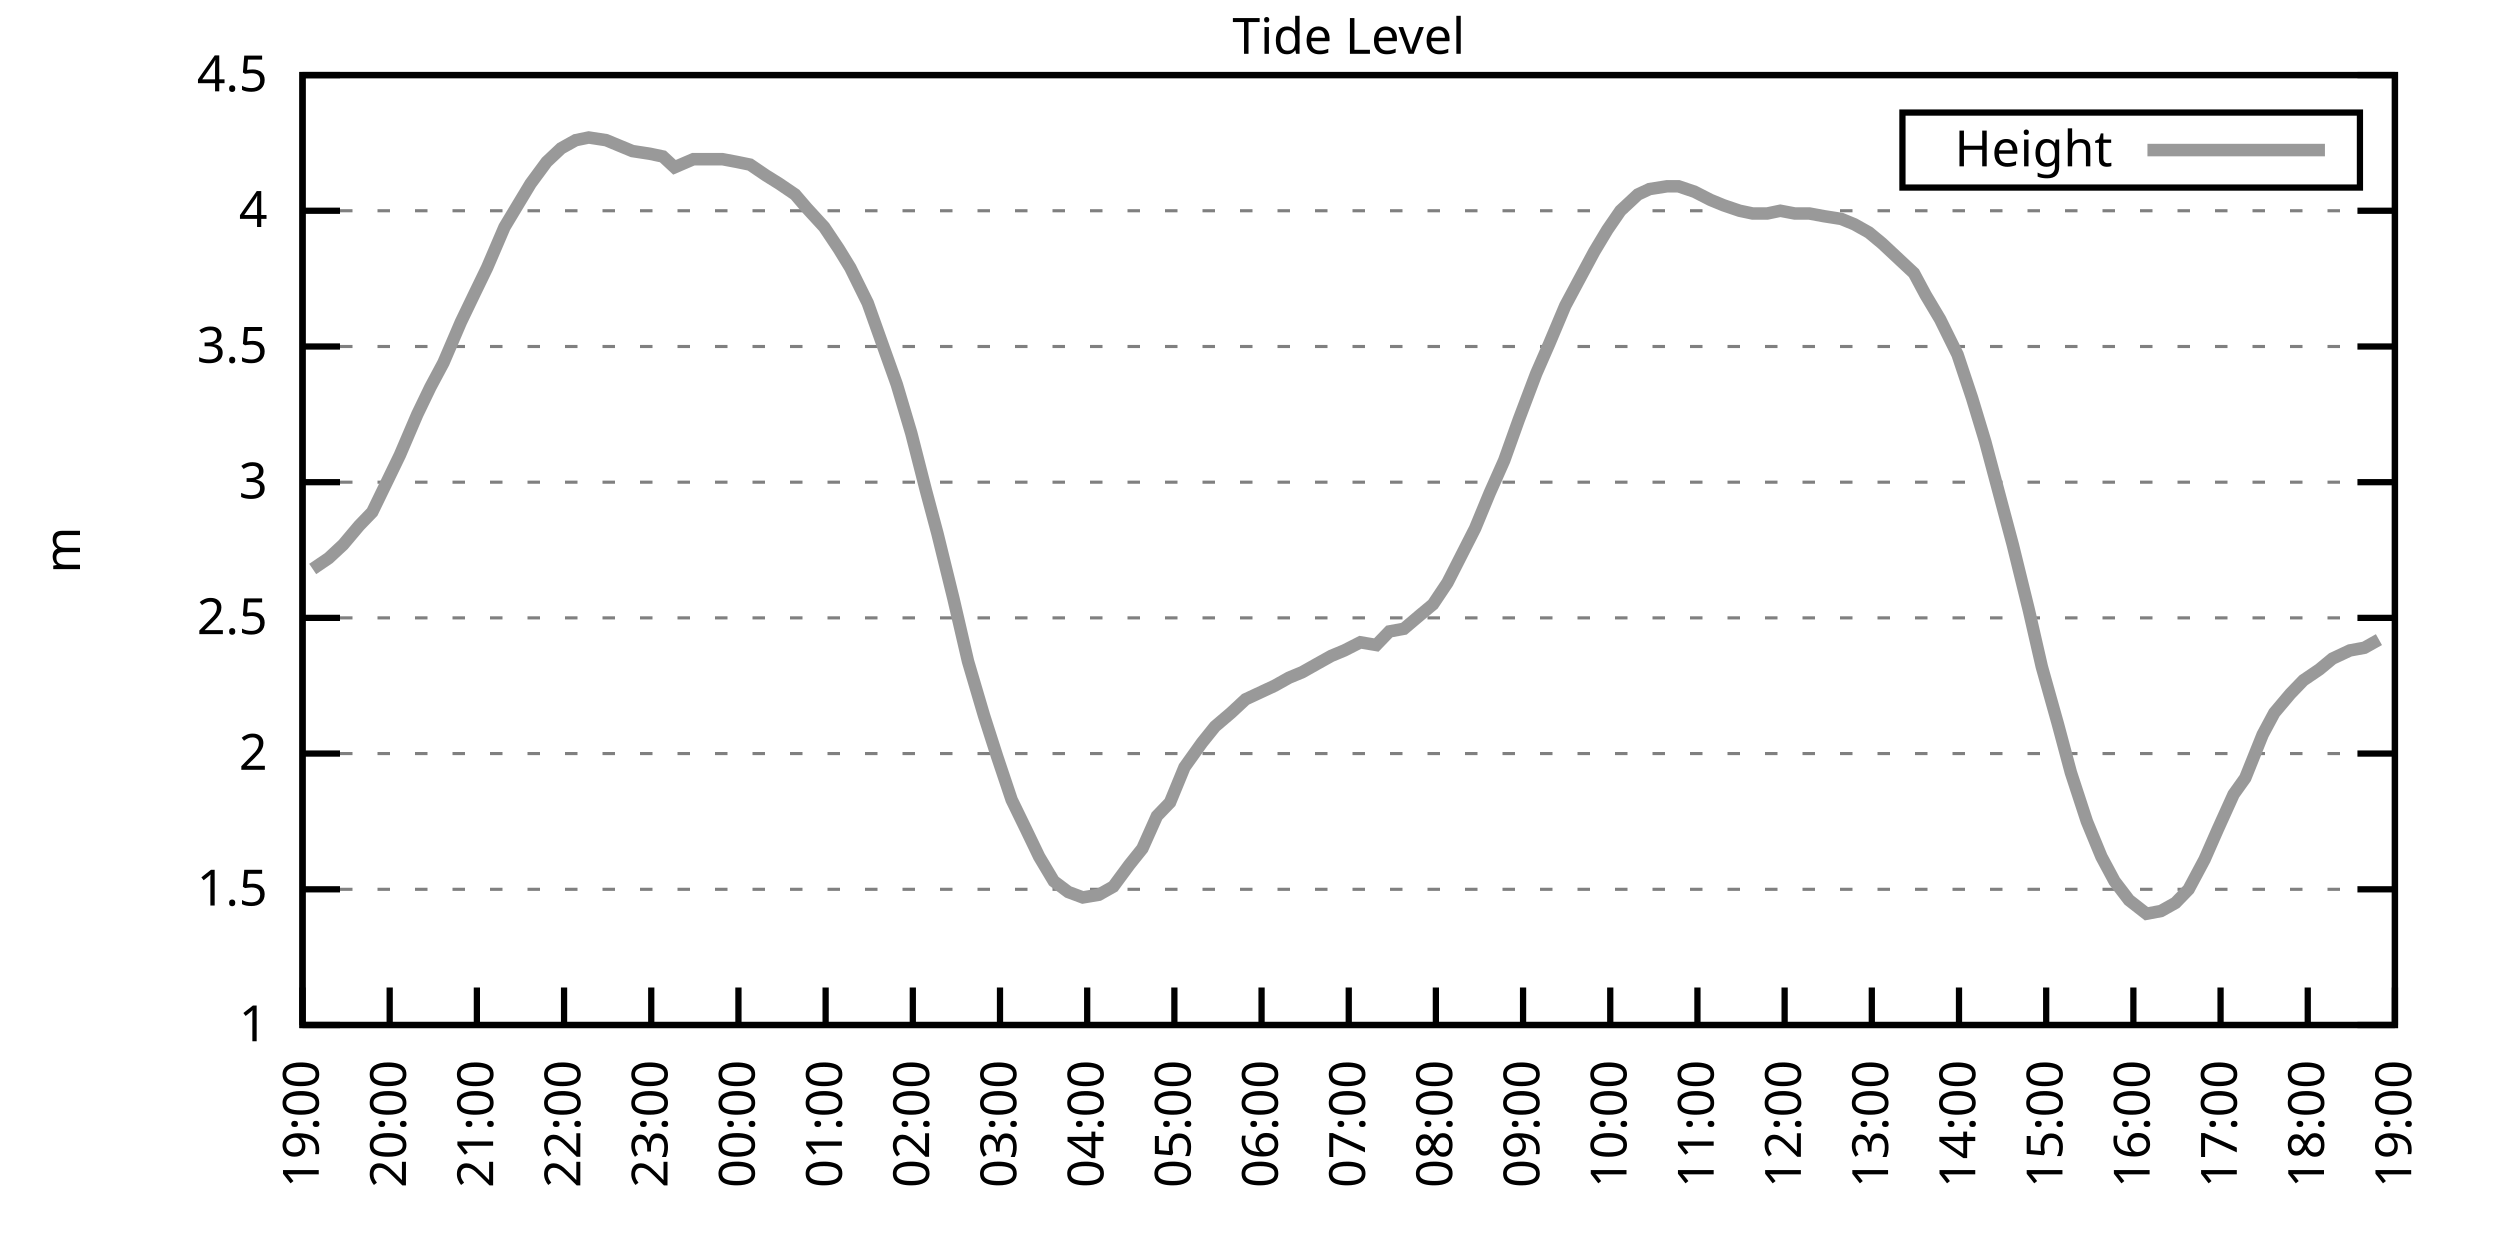
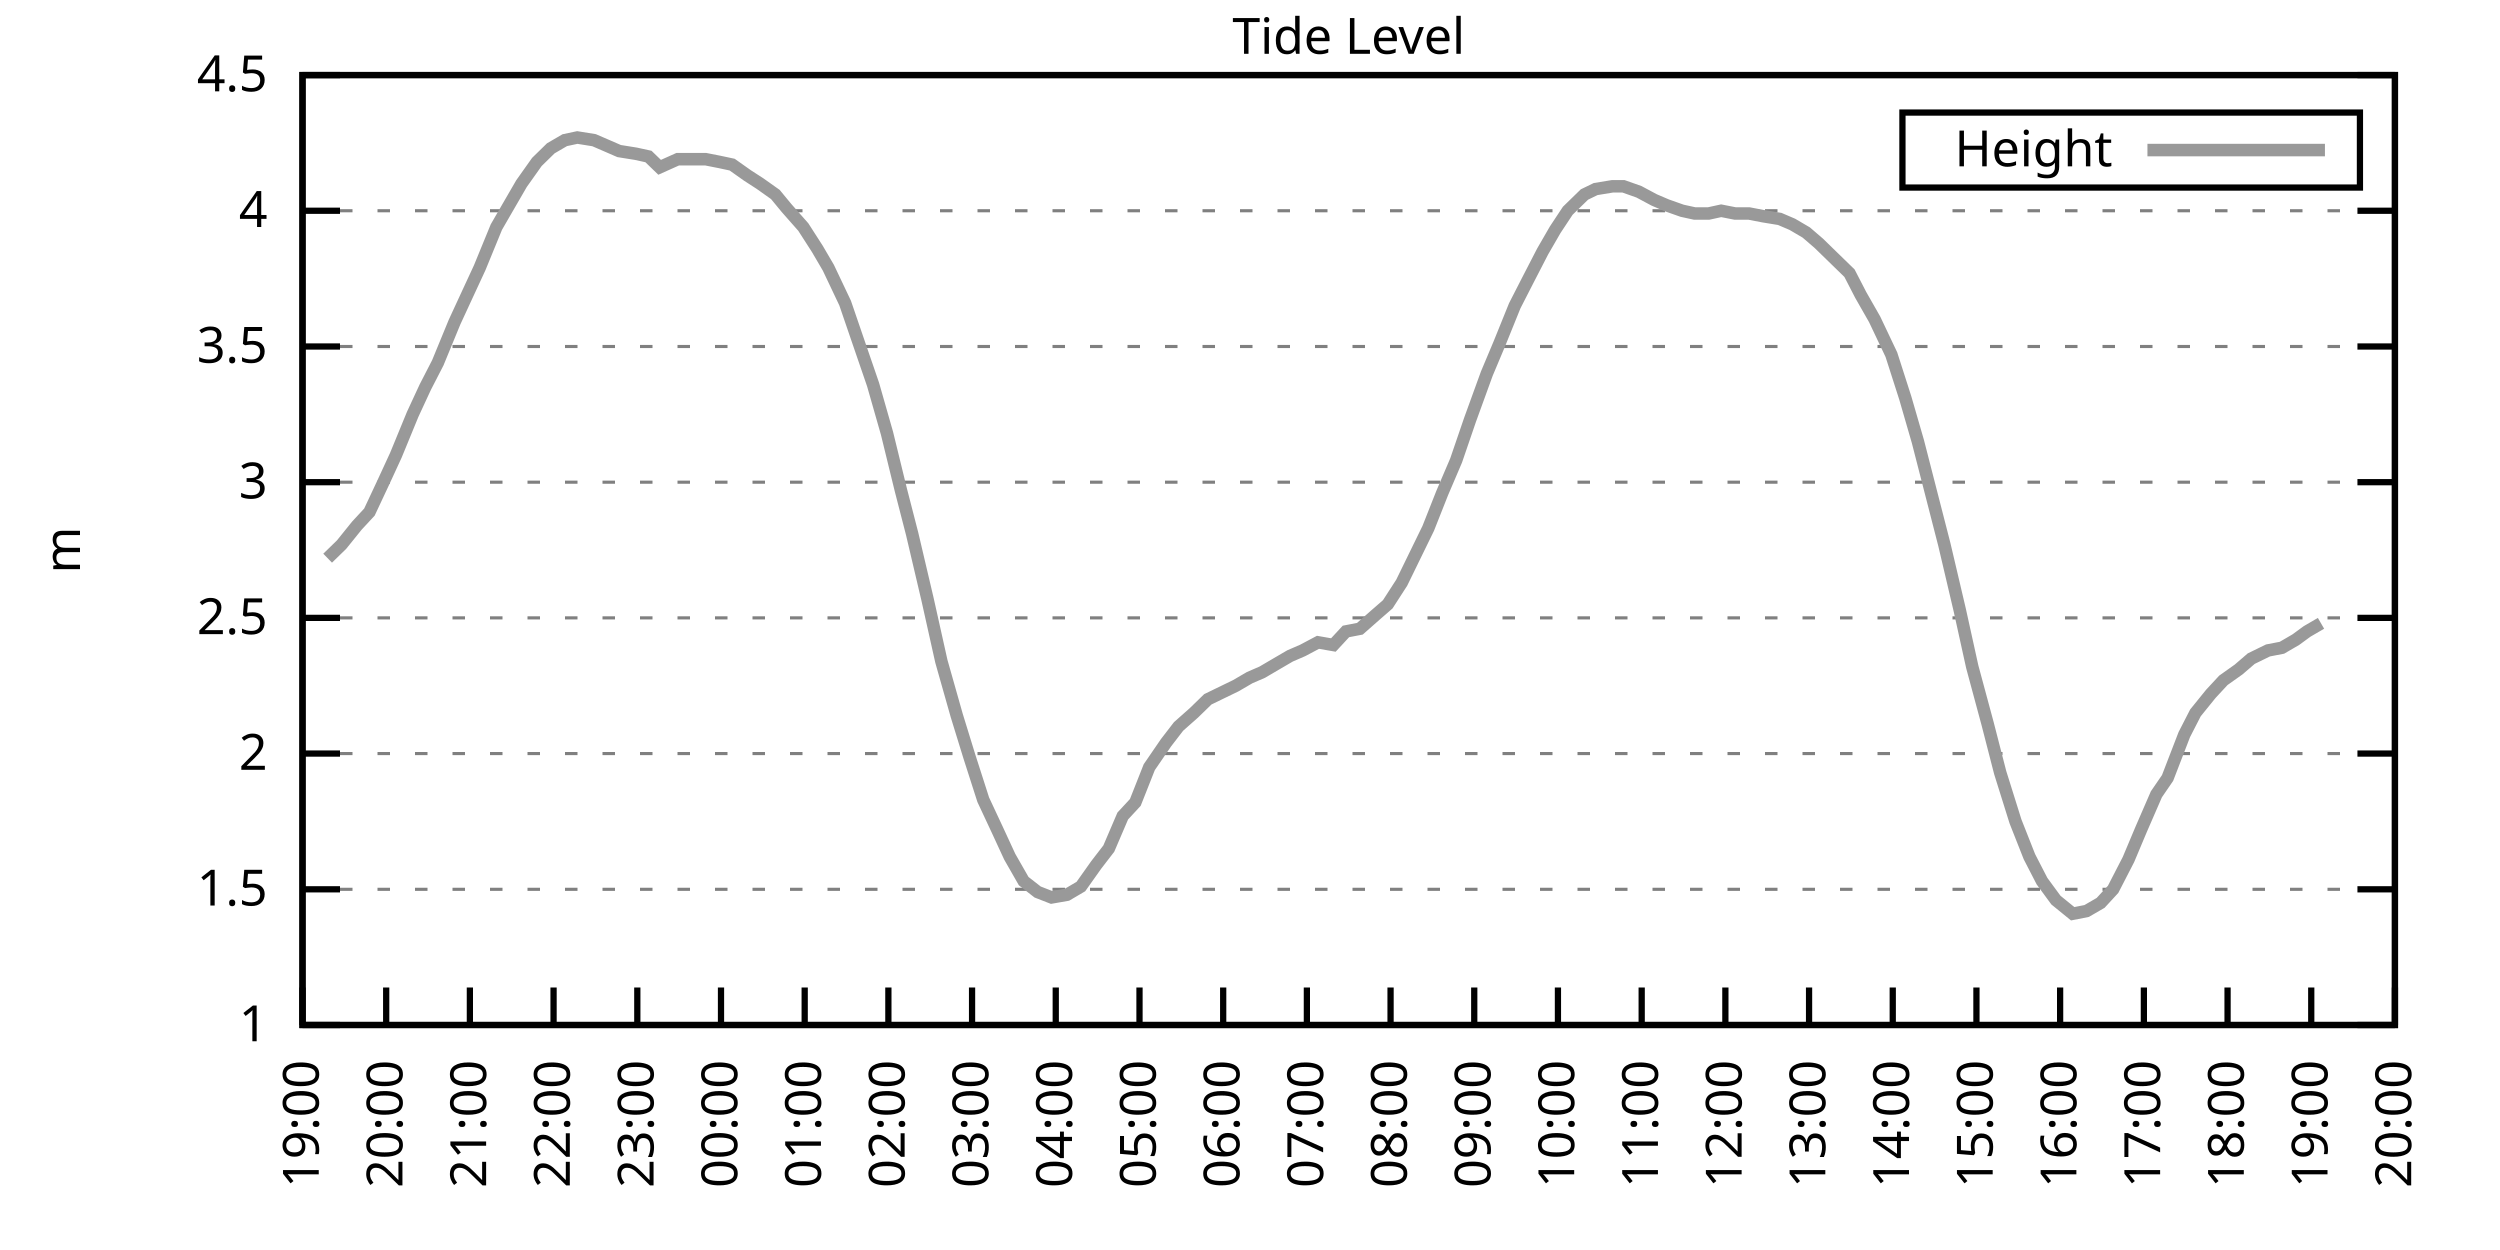
<svg xmlns="http://www.w3.org/2000/svg" xmlns:xlink="http://www.w3.org/1999/xlink" width="400" height="200" viewBox="0 0 400 200">
  <g id="gnuplot_canvas">
    <rect x="0" y="0" width="400" height="200" fill="none" />
    <defs>
      <circle id="gpDot" r="0.5" stroke-width="0.5" stroke="currentColor" />
      <path id="gpPt0" stroke-width="0.333" stroke="currentColor" d="M-1,0 h2 M0,-1 v2" />
      <path id="gpPt1" stroke-width="0.333" stroke="currentColor" d="M-1,-1 L1,1 M1,-1 L-1,1" />
      <path id="gpPt2" stroke-width="0.333" stroke="currentColor" d="M-1,0 L1,0 M0,-1 L0,1 M-1,-1 L1,1 M-1,1 L1,-1" />
      <rect id="gpPt3" stroke-width="0.333" stroke="currentColor" x="-1" y="-1" width="2" height="2" />
      <rect id="gpPt4" stroke-width="0.333" stroke="currentColor" fill="currentColor" x="-1" y="-1" width="2" height="2" />
      <circle id="gpPt5" stroke-width="0.333" stroke="currentColor" cx="0" cy="0" r="1" />
      <use xlink:href="#gpPt5" id="gpPt6" fill="currentColor" stroke="none" />
      <path id="gpPt7" stroke-width="0.333" stroke="currentColor" d="M0,-1.33 L-1.33,0.67 L1.33,0.67 z" />
      <use xlink:href="#gpPt7" id="gpPt8" fill="currentColor" stroke="none" />
      <use xlink:href="#gpPt7" id="gpPt9" stroke="currentColor" transform="rotate(180)" />
      <use xlink:href="#gpPt9" id="gpPt10" fill="currentColor" stroke="none" />
      <use xlink:href="#gpPt3" id="gpPt11" stroke="currentColor" transform="rotate(45)" />
      <use xlink:href="#gpPt11" id="gpPt12" fill="currentColor" stroke="none" />
      <path id="gpPt13" stroke-width="0.333" stroke="currentColor" d="M0,1.330 L1.265,0.411 L0.782,-1.067 L-0.782,-1.076 L-1.265,0.411 z" />
      <use xlink:href="#gpPt13" id="gpPt14" fill="currentColor" stroke="none" />
      <filter id="textbox" filterUnits="objectBoundingBox" x="0" y="0" height="1" width="1">
        <feFlood flood-color="white" flood-opacity="1" result="bgnd" />
        <feComposite in="SourceGraphic" in2="bgnd" operator="atop" />
      </filter>
      <filter id="greybox" filterUnits="objectBoundingBox" x="0" y="0" height="1" width="1">
        <feFlood flood-color="lightgrey" flood-opacity="1" result="grey" />
        <feComposite in="SourceGraphic" in2="grey" operator="atop" />
      </filter>
    </defs>
    <g fill="none" color="white" stroke="currentColor" stroke-width="1.00" stroke-linecap="butt" stroke-linejoin="miter">
</g>
    <g fill="none" color="black" stroke="currentColor" stroke-width="1.00" stroke-linecap="butt" stroke-linejoin="miter">
      <g stroke="none" shape-rendering="crispEdges">
        <polygon fill="rgb(255, 255, 255)" points="48.40,164.00 383.18,164.00 383.18,12.02 48.40,12.02 " />
      </g>
    </g>
    <g fill="none" color="black" stroke="currentColor" stroke-width="1.00" stroke-linecap="butt" stroke-linejoin="miter">
</g>
    <g fill="none" color="black" stroke="black" stroke-width="0.50" stroke-linecap="butt" stroke-linejoin="miter">
</g>
    <g fill="none" color="gray" stroke="currentColor" stroke-width="0.50" stroke-linecap="butt" stroke-linejoin="miter">
      <path stroke="gray" stroke-dasharray="2,4" class="gridline" d="M48.40,164.00 L383.19,164.00  " />
    </g>
    <g fill="none" color="gray" stroke="gray" stroke-width="1.00" stroke-linecap="butt" stroke-linejoin="miter">
</g>
    <g fill="none" color="black" stroke="currentColor" stroke-width="1.00" stroke-linecap="butt" stroke-linejoin="miter">
      <path stroke="black" d="M48.40,164.00 L54.40,164.00 M383.19,164.00 L377.19,164.00  " />
      <g transform="translate(42.80,166.60)" stroke="none" fill="black" font-family="Sans" font-size="8.00" text-anchor="end">
        <text>
          <tspan font-family="Sans"> 1</tspan>
        </text>
      </g>
    </g>
    <g fill="none" color="black" stroke="currentColor" stroke-width="1.00" stroke-linecap="butt" stroke-linejoin="miter">
</g>
    <g fill="none" color="black" stroke="black" stroke-width="0.50" stroke-linecap="butt" stroke-linejoin="miter">
</g>
    <g fill="none" color="gray" stroke="currentColor" stroke-width="0.50" stroke-linecap="butt" stroke-linejoin="miter">
      <path stroke="gray" stroke-dasharray="2,4" class="gridline" d="M48.40,142.29 L383.19,142.29  " />
    </g>
    <g fill="none" color="gray" stroke="gray" stroke-width="1.00" stroke-linecap="butt" stroke-linejoin="miter">
</g>
    <g fill="none" color="black" stroke="currentColor" stroke-width="1.00" stroke-linecap="butt" stroke-linejoin="miter">
      <path stroke="black" d="M48.40,142.29 L54.40,142.29 M383.19,142.29 L377.19,142.29  " />
      <g transform="translate(42.80,144.89)" stroke="none" fill="black" font-family="Sans" font-size="8.00" text-anchor="end">
        <text>
          <tspan font-family="Sans"> 1.5</tspan>
        </text>
      </g>
    </g>
    <g fill="none" color="black" stroke="currentColor" stroke-width="1.00" stroke-linecap="butt" stroke-linejoin="miter">
</g>
    <g fill="none" color="black" stroke="black" stroke-width="0.50" stroke-linecap="butt" stroke-linejoin="miter">
</g>
    <g fill="none" color="gray" stroke="currentColor" stroke-width="0.50" stroke-linecap="butt" stroke-linejoin="miter">
      <path stroke="gray" stroke-dasharray="2,4" class="gridline" d="M48.40,120.57 L383.19,120.57  " />
    </g>
    <g fill="none" color="gray" stroke="gray" stroke-width="1.00" stroke-linecap="butt" stroke-linejoin="miter">
</g>
    <g fill="none" color="black" stroke="currentColor" stroke-width="1.00" stroke-linecap="butt" stroke-linejoin="miter">
      <path stroke="black" d="M48.40,120.57 L54.40,120.57 M383.19,120.57 L377.19,120.57  " />
      <g transform="translate(42.80,123.17)" stroke="none" fill="black" font-family="Sans" font-size="8.00" text-anchor="end">
        <text>
          <tspan font-family="Sans"> 2</tspan>
        </text>
      </g>
    </g>
    <g fill="none" color="black" stroke="currentColor" stroke-width="1.00" stroke-linecap="butt" stroke-linejoin="miter">
</g>
    <g fill="none" color="black" stroke="black" stroke-width="0.50" stroke-linecap="butt" stroke-linejoin="miter">
</g>
    <g fill="none" color="gray" stroke="currentColor" stroke-width="0.50" stroke-linecap="butt" stroke-linejoin="miter">
      <path stroke="gray" stroke-dasharray="2,4" class="gridline" d="M48.40,98.86 L383.19,98.86  " />
    </g>
    <g fill="none" color="gray" stroke="gray" stroke-width="1.00" stroke-linecap="butt" stroke-linejoin="miter">
</g>
    <g fill="none" color="black" stroke="currentColor" stroke-width="1.00" stroke-linecap="butt" stroke-linejoin="miter">
      <path stroke="black" d="M48.40,98.86 L54.40,98.86 M383.19,98.86 L377.19,98.86  " />
      <g transform="translate(42.80,101.46)" stroke="none" fill="black" font-family="Sans" font-size="8.00" text-anchor="end">
        <text>
          <tspan font-family="Sans"> 2.5</tspan>
        </text>
      </g>
    </g>
    <g fill="none" color="black" stroke="currentColor" stroke-width="1.00" stroke-linecap="butt" stroke-linejoin="miter">
</g>
    <g fill="none" color="black" stroke="black" stroke-width="0.50" stroke-linecap="butt" stroke-linejoin="miter">
</g>
    <g fill="none" color="gray" stroke="currentColor" stroke-width="0.50" stroke-linecap="butt" stroke-linejoin="miter">
      <path stroke="gray" stroke-dasharray="2,4" class="gridline" d="M48.40,77.15 L383.19,77.15  " />
    </g>
    <g fill="none" color="gray" stroke="gray" stroke-width="1.00" stroke-linecap="butt" stroke-linejoin="miter">
</g>
    <g fill="none" color="black" stroke="currentColor" stroke-width="1.00" stroke-linecap="butt" stroke-linejoin="miter">
      <path stroke="black" d="M48.40,77.15 L54.40,77.15 M383.19,77.15 L377.19,77.15  " />
      <g transform="translate(42.80,79.75)" stroke="none" fill="black" font-family="Sans" font-size="8.00" text-anchor="end">
        <text>
          <tspan font-family="Sans"> 3</tspan>
        </text>
      </g>
    </g>
    <g fill="none" color="black" stroke="currentColor" stroke-width="1.00" stroke-linecap="butt" stroke-linejoin="miter">
</g>
    <g fill="none" color="black" stroke="black" stroke-width="0.50" stroke-linecap="butt" stroke-linejoin="miter">
</g>
    <g fill="none" color="gray" stroke="currentColor" stroke-width="0.50" stroke-linecap="butt" stroke-linejoin="miter">
      <path stroke="gray" stroke-dasharray="2,4" class="gridline" d="M48.40,55.44 L383.19,55.44  " />
    </g>
    <g fill="none" color="gray" stroke="gray" stroke-width="1.00" stroke-linecap="butt" stroke-linejoin="miter">
</g>
    <g fill="none" color="black" stroke="currentColor" stroke-width="1.00" stroke-linecap="butt" stroke-linejoin="miter">
      <path stroke="black" d="M48.40,55.44 L54.40,55.44 M383.19,55.44 L377.19,55.44  " />
      <g transform="translate(42.80,58.04)" stroke="none" fill="black" font-family="Sans" font-size="8.00" text-anchor="end">
        <text>
          <tspan font-family="Sans"> 3.5</tspan>
        </text>
      </g>
    </g>
    <g fill="none" color="black" stroke="currentColor" stroke-width="1.00" stroke-linecap="butt" stroke-linejoin="miter">
</g>
    <g fill="none" color="black" stroke="black" stroke-width="0.50" stroke-linecap="butt" stroke-linejoin="miter">
</g>
    <g fill="none" color="gray" stroke="currentColor" stroke-width="0.50" stroke-linecap="butt" stroke-linejoin="miter">
      <path stroke="gray" stroke-dasharray="2,4" class="gridline" d="M48.40,33.72 L383.19,33.72  " />
    </g>
    <g fill="none" color="gray" stroke="gray" stroke-width="1.00" stroke-linecap="butt" stroke-linejoin="miter">
</g>
    <g fill="none" color="black" stroke="currentColor" stroke-width="1.00" stroke-linecap="butt" stroke-linejoin="miter">
      <path stroke="black" d="M48.40,33.72 L54.40,33.72 M383.19,33.72 L377.19,33.72  " />
      <g transform="translate(42.80,36.32)" stroke="none" fill="black" font-family="Sans" font-size="8.00" text-anchor="end">
        <text>
          <tspan font-family="Sans"> 4</tspan>
        </text>
      </g>
    </g>
    <g fill="none" color="black" stroke="currentColor" stroke-width="1.00" stroke-linecap="butt" stroke-linejoin="miter">
</g>
    <g fill="none" color="black" stroke="black" stroke-width="0.50" stroke-linecap="butt" stroke-linejoin="miter">
</g>
    <g fill="none" color="gray" stroke="currentColor" stroke-width="0.50" stroke-linecap="butt" stroke-linejoin="miter">
      <path stroke="gray" stroke-dasharray="2,4" class="gridline" d="M48.40,12.01 L383.19,12.01  " />
    </g>
    <g fill="none" color="gray" stroke="gray" stroke-width="1.00" stroke-linecap="butt" stroke-linejoin="miter">
</g>
    <g fill="none" color="black" stroke="currentColor" stroke-width="1.00" stroke-linecap="butt" stroke-linejoin="miter">
      <path stroke="black" d="M48.40,12.01 L54.40,12.01 M383.19,12.01 L377.19,12.01  " />
      <g transform="translate(42.80,14.61)" stroke="none" fill="black" font-family="Sans" font-size="8.00" text-anchor="end">
        <text>
          <tspan font-family="Sans"> 4.5</tspan>
        </text>
      </g>
    </g>
    <g fill="none" color="black" stroke="currentColor" stroke-width="1.00" stroke-linecap="butt" stroke-linejoin="miter">
      <path stroke="black" d="M48.40,164.00 L48.40,158.00  " />
      <g transform="translate(51.00,169.60) rotate(270.00)" stroke="none" fill="black" font-family="Sans" font-size="8.00" text-anchor="end">
        <text>
          <tspan font-family="Sans">19:00</tspan>
        </text>
      </g>
    </g>
    <g fill="none" color="black" stroke="currentColor" stroke-width="1.00" stroke-linecap="butt" stroke-linejoin="miter">
-       <path stroke="black" d="M62.35,164.00 L62.35,158.00  " />
-       <g transform="translate(64.95,169.60) rotate(270.00)" stroke="none" fill="black" font-family="Sans" font-size="8.00" text-anchor="end">
+       <path stroke="black" d="M61.79,164.00 L61.79,158.00  " />
+       <g transform="translate(64.39,169.60) rotate(270.00)" stroke="none" fill="black" font-family="Sans" font-size="8.00" text-anchor="end">
        <text>
          <tspan font-family="Sans">20:00</tspan>
        </text>
      </g>
    </g>
    <g fill="none" color="black" stroke="currentColor" stroke-width="1.00" stroke-linecap="butt" stroke-linejoin="miter">
-       <path stroke="black" d="M76.30,164.00 L76.30,158.00  " />
-       <g transform="translate(78.90,169.60) rotate(270.00)" stroke="none" fill="black" font-family="Sans" font-size="8.00" text-anchor="end">
+       <path stroke="black" d="M75.18,164.00 L75.18,158.00  " />
+       <g transform="translate(77.78,169.60) rotate(270.00)" stroke="none" fill="black" font-family="Sans" font-size="8.00" text-anchor="end">
        <text>
          <tspan font-family="Sans">21:00</tspan>
        </text>
      </g>
    </g>
    <g fill="none" color="black" stroke="currentColor" stroke-width="1.00" stroke-linecap="butt" stroke-linejoin="miter">
-       <path stroke="black" d="M90.25,164.00 L90.25,158.00  " />
-       <g transform="translate(92.85,169.60) rotate(270.00)" stroke="none" fill="black" font-family="Sans" font-size="8.00" text-anchor="end">
+       <path stroke="black" d="M88.57,164.00 L88.57,158.00  " />
+       <g transform="translate(91.17,169.60) rotate(270.00)" stroke="none" fill="black" font-family="Sans" font-size="8.00" text-anchor="end">
        <text>
          <tspan font-family="Sans">22:00</tspan>
        </text>
      </g>
    </g>
    <g fill="none" color="black" stroke="currentColor" stroke-width="1.00" stroke-linecap="butt" stroke-linejoin="miter">
-       <path stroke="black" d="M104.20,164.00 L104.20,158.00  " />
-       <g transform="translate(106.80,169.60) rotate(270.00)" stroke="none" fill="black" font-family="Sans" font-size="8.00" text-anchor="end">
+       <path stroke="black" d="M101.97,164.00 L101.97,158.00  " />
+       <g transform="translate(104.57,169.60) rotate(270.00)" stroke="none" fill="black" font-family="Sans" font-size="8.00" text-anchor="end">
        <text>
          <tspan font-family="Sans">23:00</tspan>
        </text>
      </g>
    </g>
    <g fill="none" color="black" stroke="currentColor" stroke-width="1.00" stroke-linecap="butt" stroke-linejoin="miter">
-       <path stroke="black" d="M118.15,164.00 L118.15,158.00  " />
-       <g transform="translate(120.75,169.60) rotate(270.00)" stroke="none" fill="black" font-family="Sans" font-size="8.00" text-anchor="end">
+       <path stroke="black" d="M115.36,164.00 L115.36,158.00  " />
+       <g transform="translate(117.96,169.60) rotate(270.00)" stroke="none" fill="black" font-family="Sans" font-size="8.00" text-anchor="end">
        <text>
          <tspan font-family="Sans">00:00</tspan>
        </text>
      </g>
    </g>
    <g fill="none" color="black" stroke="currentColor" stroke-width="1.00" stroke-linecap="butt" stroke-linejoin="miter">
-       <path stroke="black" d="M132.10,164.00 L132.10,158.00  " />
-       <g transform="translate(134.70,169.60) rotate(270.00)" stroke="none" fill="black" font-family="Sans" font-size="8.00" text-anchor="end">
+       <path stroke="black" d="M128.75,164.00 L128.75,158.00  " />
+       <g transform="translate(131.35,169.60) rotate(270.00)" stroke="none" fill="black" font-family="Sans" font-size="8.00" text-anchor="end">
        <text>
          <tspan font-family="Sans">01:00</tspan>
        </text>
      </g>
    </g>
    <g fill="none" color="black" stroke="currentColor" stroke-width="1.00" stroke-linecap="butt" stroke-linejoin="miter">
-       <path stroke="black" d="M146.05,164.00 L146.05,158.00  " />
-       <g transform="translate(148.65,169.60) rotate(270.00)" stroke="none" fill="black" font-family="Sans" font-size="8.00" text-anchor="end">
+       <path stroke="black" d="M142.14,164.00 L142.14,158.00  " />
+       <g transform="translate(144.74,169.60) rotate(270.00)" stroke="none" fill="black" font-family="Sans" font-size="8.00" text-anchor="end">
        <text>
          <tspan font-family="Sans">02:00</tspan>
        </text>
      </g>
    </g>
    <g fill="none" color="black" stroke="currentColor" stroke-width="1.00" stroke-linecap="butt" stroke-linejoin="miter">
-       <path stroke="black" d="M160.00,164.00 L160.00,158.00  " />
-       <g transform="translate(162.60,169.60) rotate(270.00)" stroke="none" fill="black" font-family="Sans" font-size="8.00" text-anchor="end">
+       <path stroke="black" d="M155.53,164.00 L155.53,158.00  " />
+       <g transform="translate(158.13,169.60) rotate(270.00)" stroke="none" fill="black" font-family="Sans" font-size="8.00" text-anchor="end">
        <text>
          <tspan font-family="Sans">03:00</tspan>
        </text>
      </g>
    </g>
    <g fill="none" color="black" stroke="currentColor" stroke-width="1.00" stroke-linecap="butt" stroke-linejoin="miter">
-       <path stroke="black" d="M173.95,164.00 L173.95,158.00  " />
-       <g transform="translate(176.55,169.60) rotate(270.00)" stroke="none" fill="black" font-family="Sans" font-size="8.00" text-anchor="end">
+       <path stroke="black" d="M168.92,164.00 L168.92,158.00  " />
+       <g transform="translate(171.52,169.60) rotate(270.00)" stroke="none" fill="black" font-family="Sans" font-size="8.00" text-anchor="end">
        <text>
          <tspan font-family="Sans">04:00</tspan>
        </text>
      </g>
    </g>
    <g fill="none" color="black" stroke="currentColor" stroke-width="1.00" stroke-linecap="butt" stroke-linejoin="miter">
-       <path stroke="black" d="M187.90,164.00 L187.90,158.00  " />
-       <g transform="translate(190.50,169.60) rotate(270.00)" stroke="none" fill="black" font-family="Sans" font-size="8.00" text-anchor="end">
+       <path stroke="black" d="M182.32,164.00 L182.32,158.00  " />
+       <g transform="translate(184.92,169.60) rotate(270.00)" stroke="none" fill="black" font-family="Sans" font-size="8.00" text-anchor="end">
        <text>
          <tspan font-family="Sans">05:00</tspan>
        </text>
      </g>
    </g>
    <g fill="none" color="black" stroke="currentColor" stroke-width="1.00" stroke-linecap="butt" stroke-linejoin="miter">
-       <path stroke="black" d="M201.85,164.00 L201.85,158.00  " />
-       <g transform="translate(204.45,169.60) rotate(270.00)" stroke="none" fill="black" font-family="Sans" font-size="8.00" text-anchor="end">
+       <path stroke="black" d="M195.71,164.00 L195.71,158.00  " />
+       <g transform="translate(198.31,169.60) rotate(270.00)" stroke="none" fill="black" font-family="Sans" font-size="8.00" text-anchor="end">
        <text>
          <tspan font-family="Sans">06:00</tspan>
        </text>
      </g>
    </g>
    <g fill="none" color="black" stroke="currentColor" stroke-width="1.00" stroke-linecap="butt" stroke-linejoin="miter">
-       <path stroke="black" d="M215.80,164.00 L215.80,158.00  " />
-       <g transform="translate(218.40,169.60) rotate(270.00)" stroke="none" fill="black" font-family="Sans" font-size="8.00" text-anchor="end">
+       <path stroke="black" d="M209.10,164.00 L209.10,158.00  " />
+       <g transform="translate(211.70,169.60) rotate(270.00)" stroke="none" fill="black" font-family="Sans" font-size="8.00" text-anchor="end">
        <text>
          <tspan font-family="Sans">07:00</tspan>
        </text>
      </g>
    </g>
    <g fill="none" color="black" stroke="currentColor" stroke-width="1.00" stroke-linecap="butt" stroke-linejoin="miter">
-       <path stroke="black" d="M229.74,164.00 L229.74,158.00  " />
-       <g transform="translate(232.34,169.60) rotate(270.00)" stroke="none" fill="black" font-family="Sans" font-size="8.00" text-anchor="end">
+       <path stroke="black" d="M222.49,164.00 L222.49,158.00  " />
+       <g transform="translate(225.09,169.60) rotate(270.00)" stroke="none" fill="black" font-family="Sans" font-size="8.00" text-anchor="end">
        <text>
          <tspan font-family="Sans">08:00</tspan>
        </text>
      </g>
    </g>
    <g fill="none" color="black" stroke="currentColor" stroke-width="1.00" stroke-linecap="butt" stroke-linejoin="miter">
-       <path stroke="black" d="M243.69,164.00 L243.69,158.00  " />
-       <g transform="translate(246.29,169.60) rotate(270.00)" stroke="none" fill="black" font-family="Sans" font-size="8.00" text-anchor="end">
+       <path stroke="black" d="M235.88,164.00 L235.88,158.00  " />
+       <g transform="translate(238.48,169.60) rotate(270.00)" stroke="none" fill="black" font-family="Sans" font-size="8.00" text-anchor="end">
        <text>
          <tspan font-family="Sans">09:00</tspan>
        </text>
      </g>
    </g>
    <g fill="none" color="black" stroke="currentColor" stroke-width="1.00" stroke-linecap="butt" stroke-linejoin="miter">
-       <path stroke="black" d="M257.64,164.00 L257.64,158.00  " />
-       <g transform="translate(260.24,169.60) rotate(270.00)" stroke="none" fill="black" font-family="Sans" font-size="8.00" text-anchor="end">
+       <path stroke="black" d="M249.27,164.00 L249.27,158.00  " />
+       <g transform="translate(251.87,169.60) rotate(270.00)" stroke="none" fill="black" font-family="Sans" font-size="8.00" text-anchor="end">
        <text>
          <tspan font-family="Sans">10:00</tspan>
        </text>
      </g>
    </g>
    <g fill="none" color="black" stroke="currentColor" stroke-width="1.00" stroke-linecap="butt" stroke-linejoin="miter">
-       <path stroke="black" d="M271.59,164.00 L271.59,158.00  " />
-       <g transform="translate(274.19,169.60) rotate(270.00)" stroke="none" fill="black" font-family="Sans" font-size="8.00" text-anchor="end">
+       <path stroke="black" d="M262.67,164.00 L262.67,158.00  " />
+       <g transform="translate(265.27,169.60) rotate(270.00)" stroke="none" fill="black" font-family="Sans" font-size="8.00" text-anchor="end">
        <text>
          <tspan font-family="Sans">11:00</tspan>
        </text>
      </g>
    </g>
    <g fill="none" color="black" stroke="currentColor" stroke-width="1.00" stroke-linecap="butt" stroke-linejoin="miter">
-       <path stroke="black" d="M285.54,164.00 L285.54,158.00  " />
-       <g transform="translate(288.14,169.60) rotate(270.00)" stroke="none" fill="black" font-family="Sans" font-size="8.00" text-anchor="end">
+       <path stroke="black" d="M276.06,164.00 L276.06,158.00  " />
+       <g transform="translate(278.66,169.60) rotate(270.00)" stroke="none" fill="black" font-family="Sans" font-size="8.00" text-anchor="end">
        <text>
          <tspan font-family="Sans">12:00</tspan>
        </text>
      </g>
    </g>
    <g fill="none" color="black" stroke="currentColor" stroke-width="1.00" stroke-linecap="butt" stroke-linejoin="miter">
-       <path stroke="black" d="M299.49,164.00 L299.49,158.00  " />
-       <g transform="translate(302.09,169.60) rotate(270.00)" stroke="none" fill="black" font-family="Sans" font-size="8.00" text-anchor="end">
+       <path stroke="black" d="M289.45,164.00 L289.45,158.00  " />
+       <g transform="translate(292.05,169.60) rotate(270.00)" stroke="none" fill="black" font-family="Sans" font-size="8.00" text-anchor="end">
        <text>
          <tspan font-family="Sans">13:00</tspan>
        </text>
      </g>
    </g>
    <g fill="none" color="black" stroke="currentColor" stroke-width="1.00" stroke-linecap="butt" stroke-linejoin="miter">
-       <path stroke="black" d="M313.44,164.00 L313.44,158.00  " />
-       <g transform="translate(316.04,169.60) rotate(270.00)" stroke="none" fill="black" font-family="Sans" font-size="8.00" text-anchor="end">
+       <path stroke="black" d="M302.84,164.00 L302.84,158.00  " />
+       <g transform="translate(305.44,169.60) rotate(270.00)" stroke="none" fill="black" font-family="Sans" font-size="8.00" text-anchor="end">
        <text>
          <tspan font-family="Sans">14:00</tspan>
        </text>
      </g>
    </g>
    <g fill="none" color="black" stroke="currentColor" stroke-width="1.00" stroke-linecap="butt" stroke-linejoin="miter">
-       <path stroke="black" d="M327.39,164.00 L327.39,158.00  " />
-       <g transform="translate(329.99,169.60) rotate(270.00)" stroke="none" fill="black" font-family="Sans" font-size="8.00" text-anchor="end">
+       <path stroke="black" d="M316.23,164.00 L316.23,158.00  " />
+       <g transform="translate(318.83,169.60) rotate(270.00)" stroke="none" fill="black" font-family="Sans" font-size="8.00" text-anchor="end">
        <text>
          <tspan font-family="Sans">15:00</tspan>
        </text>
      </g>
    </g>
    <g fill="none" color="black" stroke="currentColor" stroke-width="1.00" stroke-linecap="butt" stroke-linejoin="miter">
-       <path stroke="black" d="M341.34,164.00 L341.34,158.00  " />
-       <g transform="translate(343.94,169.60) rotate(270.00)" stroke="none" fill="black" font-family="Sans" font-size="8.00" text-anchor="end">
+       <path stroke="black" d="M329.62,164.00 L329.62,158.00  " />
+       <g transform="translate(332.22,169.60) rotate(270.00)" stroke="none" fill="black" font-family="Sans" font-size="8.00" text-anchor="end">
        <text>
          <tspan font-family="Sans">16:00</tspan>
        </text>
      </g>
    </g>
    <g fill="none" color="black" stroke="currentColor" stroke-width="1.00" stroke-linecap="butt" stroke-linejoin="miter">
-       <path stroke="black" d="M355.29,164.00 L355.29,158.00  " />
-       <g transform="translate(357.89,169.60) rotate(270.00)" stroke="none" fill="black" font-family="Sans" font-size="8.00" text-anchor="end">
+       <path stroke="black" d="M343.02,164.00 L343.02,158.00  " />
+       <g transform="translate(345.62,169.60) rotate(270.00)" stroke="none" fill="black" font-family="Sans" font-size="8.00" text-anchor="end">
        <text>
          <tspan font-family="Sans">17:00</tspan>
        </text>
      </g>
    </g>
    <g fill="none" color="black" stroke="currentColor" stroke-width="1.00" stroke-linecap="butt" stroke-linejoin="miter">
-       <path stroke="black" d="M369.24,164.00 L369.24,158.00  " />
-       <g transform="translate(371.84,169.60) rotate(270.00)" stroke="none" fill="black" font-family="Sans" font-size="8.00" text-anchor="end">
+       <path stroke="black" d="M356.41,164.00 L356.41,158.00  " />
+       <g transform="translate(359.01,169.60) rotate(270.00)" stroke="none" fill="black" font-family="Sans" font-size="8.00" text-anchor="end">
        <text>
          <tspan font-family="Sans">18:00</tspan>
+         </text>
+       </g>
+     </g>
+     <g fill="none" color="black" stroke="currentColor" stroke-width="1.00" stroke-linecap="butt" stroke-linejoin="miter">
+       <path stroke="black" d="M369.80,164.00 L369.80,158.00  " />
+       <g transform="translate(372.40,169.60) rotate(270.00)" stroke="none" fill="black" font-family="Sans" font-size="8.00" text-anchor="end">
+         <text>
+           <tspan font-family="Sans">19:00</tspan>
        </text>
      </g>
    </g>
    <g fill="none" color="black" stroke="currentColor" stroke-width="1.00" stroke-linecap="butt" stroke-linejoin="miter">
      <path stroke="black" d="M383.19,164.00 L383.19,158.00  " />
      <g transform="translate(385.79,169.60) rotate(270.00)" stroke="none" fill="black" font-family="Sans" font-size="8.00" text-anchor="end">
        <text>
-           <tspan font-family="Sans">19:00</tspan>
+           <tspan font-family="Sans">20:00</tspan>
        </text>
      </g>
    </g>
    <g fill="none" color="black" stroke="currentColor" stroke-width="1.00" stroke-linecap="butt" stroke-linejoin="miter">
</g>
    <g fill="none" color="black" stroke="currentColor" stroke-width="1.00" stroke-linecap="butt" stroke-linejoin="miter">
      <path stroke="black" d="M48.40,12.01 L48.40,164.00 L383.19,164.00 L383.19,12.01 L48.40,12.01 Z  " />
    </g>
    <g fill="none" color="black" stroke="currentColor" stroke-width="1.00" stroke-linecap="butt" stroke-linejoin="miter">
</g>
    <g fill="none" color="black" stroke="currentColor" stroke-width="1.00" stroke-linecap="butt" stroke-linejoin="miter">
      <path stroke="black" d="M304.39,30.01 L304.39,18.01 L377.59,18.01 L377.59,30.01 L304.39,30.01 Z  " />
    </g>
    <g id="Tide_level_plot_1">
      <g fill="none" color="white" stroke="black" stroke-width="2.00" stroke-linecap="butt" stroke-linejoin="miter">
</g>
      <g fill="none" color="black" stroke="currentColor" stroke-width="2.00" stroke-linecap="butt" stroke-linejoin="miter">
        <g transform="translate(337.99,26.61)" stroke="none" fill="black" font-family="Sans" font-size="8.00" text-anchor="end">
          <text>
            <tspan font-family="Sans">Height</tspan>
          </text>
        </g>
      </g>
      <g fill="none" color="black" stroke="currentColor" stroke-width="2.00" stroke-linecap="butt" stroke-linejoin="miter">
-         <path stroke="rgb(153, 153, 153)" d="M343.59,24.01 L371.99,24.01 M50.03,91.04 L52.58,89.31 L54.91,87.14 L57.47,84.10 L59.56,81.93 L61.88,77.15   L63.98,72.81 L66.77,66.29 L68.86,61.95 L70.95,58.04 L73.74,51.53 L75.83,47.18 L77.93,42.84 L80.72,36.33   L82.81,32.85 L84.90,29.38 L87.46,25.91 L89.78,23.73 L92.11,22.43 L94.20,22.00 L96.99,22.43 L99.08,23.30   L101.18,24.17 L103.97,24.60 L106.06,25.04 L107.92,26.77 L110.94,25.47 L113.27,25.47 L115.59,25.47 L117.92,25.91   L120.01,26.34 L122.57,28.08 L124.66,29.38 L127.22,31.12 L129.08,33.29 L131.87,36.33 L134.19,39.80 L136.05,42.84   L138.84,48.49 L141.16,55.00 L143.49,61.52 L145.81,69.33 L148.14,78.45 L150.00,85.40 L152.56,95.82 L154.88,105.81   L157.44,114.49 L159.53,121.01 L161.86,127.96 L164.18,132.73 L166.27,137.08 L168.60,140.98 L170.92,142.72 L173.25,143.59   L175.81,143.16 L178.13,141.85 L180.69,138.38 L182.78,135.77 L185.11,130.56 L187.20,128.39 L189.52,122.75 L192.31,118.84   L194.41,116.23 L196.96,114.06 L199.29,111.89 L201.15,111.02 L203.94,109.72 L206.26,108.42 L208.36,107.55 L210.68,106.24   L213.01,104.94 L215.10,104.07 L217.65,102.77 L220.21,103.20 L222.30,101.03 L224.63,100.60 L227.19,98.43 L229.28,96.69   L231.60,93.22 L236.02,84.53 L238.35,78.89 L240.67,73.67 L243.00,67.16 L245.79,59.78 L247.88,55.00 L250.44,48.92   L252.53,45.01 L255.09,40.24 L257.18,36.76 L259.27,33.72 L262.06,31.12 L263.92,30.25 L266.71,29.81 L268.57,29.81   L271.13,30.68 L273.69,31.99 L275.78,32.85 L278.34,33.72 L280.43,34.16 L282.75,34.16 L284.85,33.72 L287.17,34.16   L289.50,34.16 L291.82,34.59 L294.61,35.03 L296.70,35.89 L299.03,37.20 L301.12,38.93 L303.91,41.54 L306.23,43.71   L308.09,47.18 L310.42,51.09 L313.21,56.74 L315.53,63.69 L317.63,70.63 L322.04,87.14 L324.60,97.56 L326.69,106.68   L329.25,115.80 L331.34,123.61 L333.90,131.43 L336.23,137.08 L338.32,140.98 L340.64,144.02 L343.43,146.20 L345.76,145.76   L348.08,144.46 L350.18,142.29 L352.73,137.51 L354.83,132.73 L357.38,127.09 L359.24,124.48 L362.03,117.53 L363.89,114.06   L366.45,111.02 L368.54,108.85 L371.10,107.11 L373.19,105.38 L375.98,104.07 L378.31,103.64 L380.63,102.34  " />
+         <path stroke="rgb(153, 153, 153)" d="M343.59,24.01 L371.99,24.01 M52.42,89.31 L54.65,87.14 L57.10,84.10 L59.11,81.93 L61.35,77.15 L63.35,72.81   L66.03,66.29 L68.04,61.95 L70.05,58.04 L72.73,51.53 L74.74,47.18 L76.75,42.84 L79.42,36.33 L81.43,32.85   L83.44,29.38 L85.90,25.91 L88.13,23.73 L90.36,22.43 L92.37,22.00 L95.05,22.43 L97.06,23.30 L99.06,24.17   L101.74,24.60 L103.75,25.04 L105.54,26.77 L108.44,25.47 L110.67,25.47 L112.90,25.47 L115.13,25.91 L117.14,26.34   L119.60,28.08 L121.61,29.38 L124.06,31.12 L125.85,33.29 L128.53,36.33 L130.76,39.80 L132.54,42.84 L135.22,48.49   L137.45,55.00 L139.69,61.52 L141.92,69.33 L144.15,78.45 L145.94,85.40 L148.39,95.82 L150.62,105.81 L153.08,114.49   L155.09,121.01 L157.32,127.96 L159.55,132.73 L161.56,137.08 L163.79,140.98 L166.02,142.72 L168.25,143.59 L170.71,143.16   L172.94,141.85 L175.40,138.38 L177.41,135.77 L179.64,130.56 L181.65,128.39 L183.88,122.75 L186.56,118.84 L188.57,116.23   L191.02,114.06 L193.25,111.89 L195.04,111.02 L197.72,109.72 L199.95,108.42 L201.96,107.55 L204.19,106.24 L206.42,104.94   L208.43,104.07 L210.88,102.77 L213.34,103.20 L215.35,101.03 L217.58,100.60 L220.04,98.43 L222.04,96.69 L224.28,93.22   L228.52,84.53 L230.75,78.89 L232.98,73.67 L235.21,67.16 L237.89,59.78 L239.90,55.00 L242.36,48.92 L244.36,45.01   L246.82,40.24 L248.83,36.76 L250.84,33.72 L253.51,31.12 L255.30,30.25 L257.98,29.81 L259.76,29.81 L262.22,30.68   L264.67,31.99 L266.68,32.85 L269.14,33.72 L271.15,34.16 L273.38,34.16 L275.39,33.72 L277.62,34.16 L279.85,34.16   L282.08,34.59 L284.76,35.03 L286.77,35.89 L289.00,37.20 L291.01,38.93 L293.69,41.54 L295.92,43.71 L297.71,47.18   L299.94,51.09 L302.62,56.74 L304.85,63.69 L306.86,70.63 L311.10,87.14 L313.55,97.56 L315.56,106.68 L318.02,115.80   L320.03,123.61 L322.48,131.43 L324.71,137.08 L326.72,140.98 L328.95,144.02 L331.63,146.20 L333.86,145.76 L336.10,144.46   L338.10,142.29 L340.56,137.51 L342.57,132.73 L345.02,127.09 L346.81,124.48 L349.49,117.53 L351.27,114.06 L353.73,111.02   L355.74,108.85 L358.19,107.11 L360.20,105.38 L362.88,104.07 L365.11,103.64 L367.34,102.34 L369.13,101.03 L371.36,99.73    " />
      </g>
    </g>
    <g fill="none" color="black" stroke="currentColor" stroke-width="2.00" stroke-linecap="butt" stroke-linejoin="miter">
</g>
    <g fill="none" color="black" stroke="black" stroke-width="1.00" stroke-linecap="butt" stroke-linejoin="miter">
</g>
    <g fill="none" color="black" stroke="currentColor" stroke-width="1.00" stroke-linecap="butt" stroke-linejoin="miter">
      <path stroke="black" d="M48.40,12.01 L48.40,164.00 L383.19,164.00 L383.19,12.01 L48.40,12.01 Z  " />
      <g transform="translate(12.80,88.01) rotate(270.00)" stroke="none" fill="black" font-family="Sans" font-size="8.00" text-anchor="middle">
        <text>
          <tspan font-family="Sans">m</tspan>
        </text>
      </g>
    </g>
    <g fill="none" color="black" stroke="currentColor" stroke-width="1.00" stroke-linecap="butt" stroke-linejoin="miter">
</g>
    <g fill="none" color="black" stroke="currentColor" stroke-width="1.00" stroke-linecap="butt" stroke-linejoin="miter">
      <g transform="translate(215.79,8.61)" stroke="none" fill="black" font-family="Sans" font-size="8.00" text-anchor="middle">
        <text>
          <tspan font-family="Sans">Tide Level</tspan>
        </text>
      </g>
    </g>
    <g fill="none" color="black" stroke="currentColor" stroke-width="1.00" stroke-linecap="butt" stroke-linejoin="miter">
</g>
  </g>
</svg>
